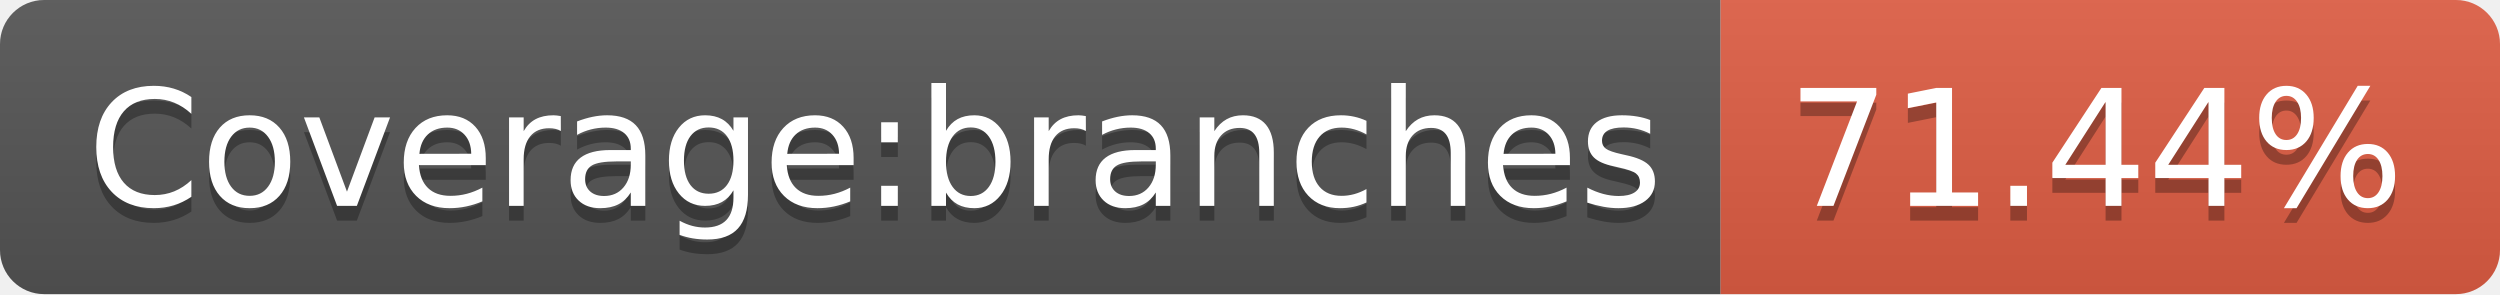
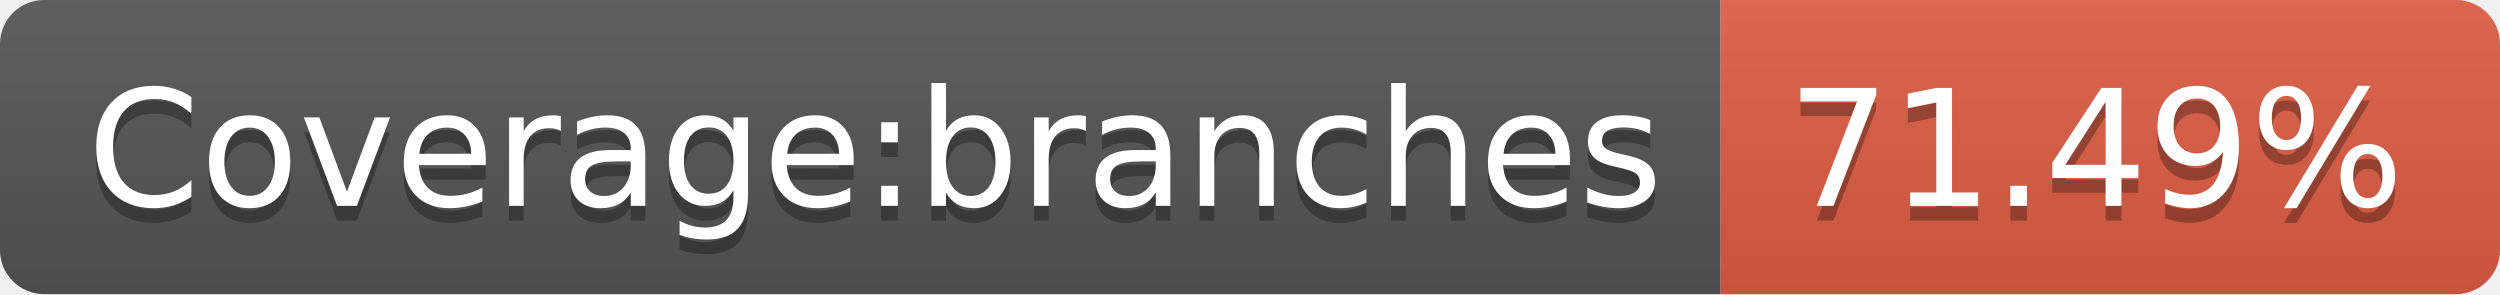
<svg xmlns="http://www.w3.org/2000/svg" width="170" height="20">
  <linearGradient id="b" x2="0" y2="100%">
    <stop offset="0" stop-color="#bbb" stop-opacity=".1" />
    <stop offset="1" stop-opacity=".1" />
  </linearGradient>
  <clipPath id="a">
    <rect width="170" height="20" rx="3" fill="#fff" />
  </clipPath>
  <g clip-path="url(#a)">
    <path fill="#555" d="M0 0h117v20H0z" />
    <path fill="#e05d44" d="M117 0h53v20H117z" />
    <path fill="url(#b)" d="M0 0h170v20H0z" />
  </g>
  <g fill="#fff" text-anchor="middle" font-family="DejaVu Sans,Verdana,Geneva,sans-serif" font-size="110">
    <text x="595" y="150" fill="#010101" fill-opacity=".3" transform="scale(.1)" textLength="1070">Coverage:branches</text>
    <text x="595" y="140" transform="scale(.1)" textLength="1070">Coverage:branches</text>
-     <text x="1425" y="150" fill="#010101" fill-opacity=".3" transform="scale(.1)" textLength="430">71.44%</text>
-     <text x="1425" y="140" transform="scale(.1)" textLength="430">71.44%</text>
+     <text x="1425" y="150" fill="#010101" fill-opacity=".3" transform="scale(.1)" textLength="430">71.49%</text>
+     <text x="1425" y="140" transform="scale(.1)" textLength="430">71.49%</text>
  </g>
</svg>
